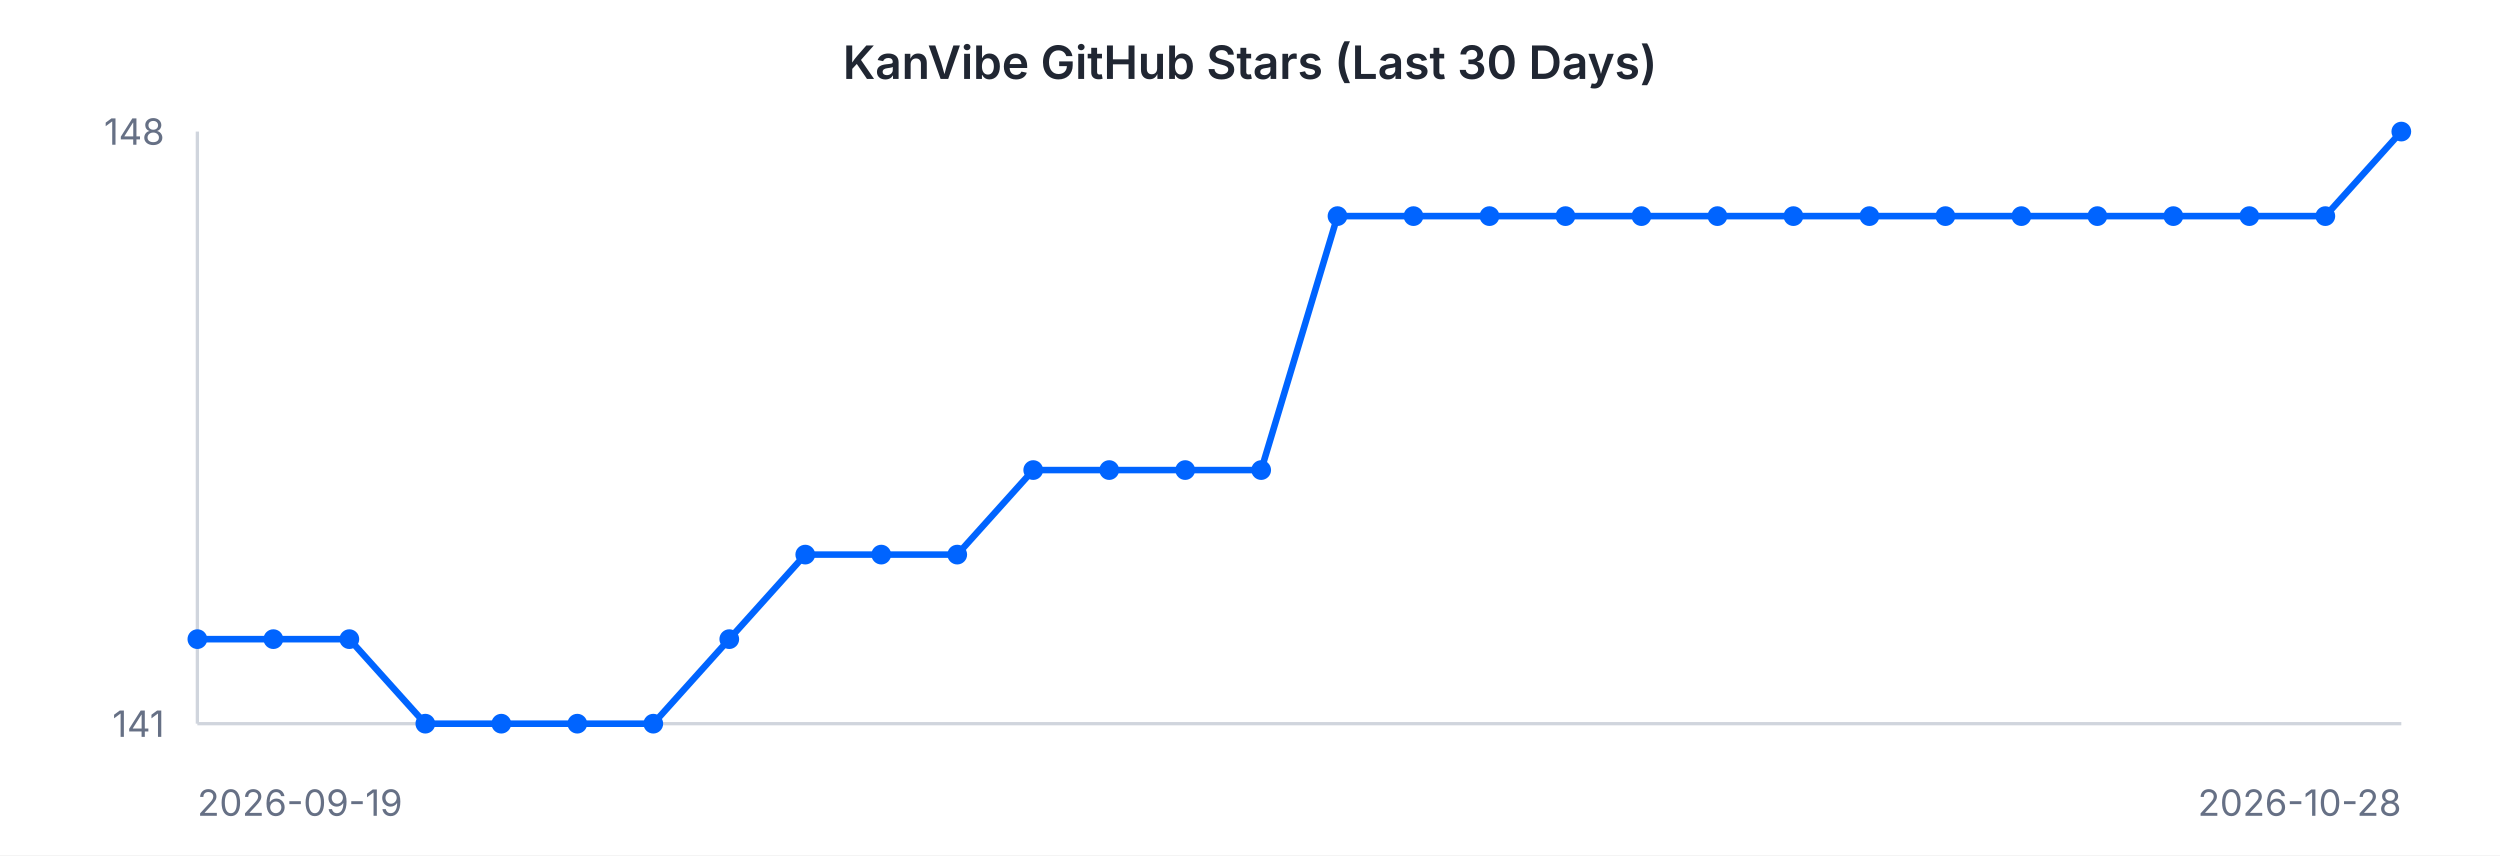
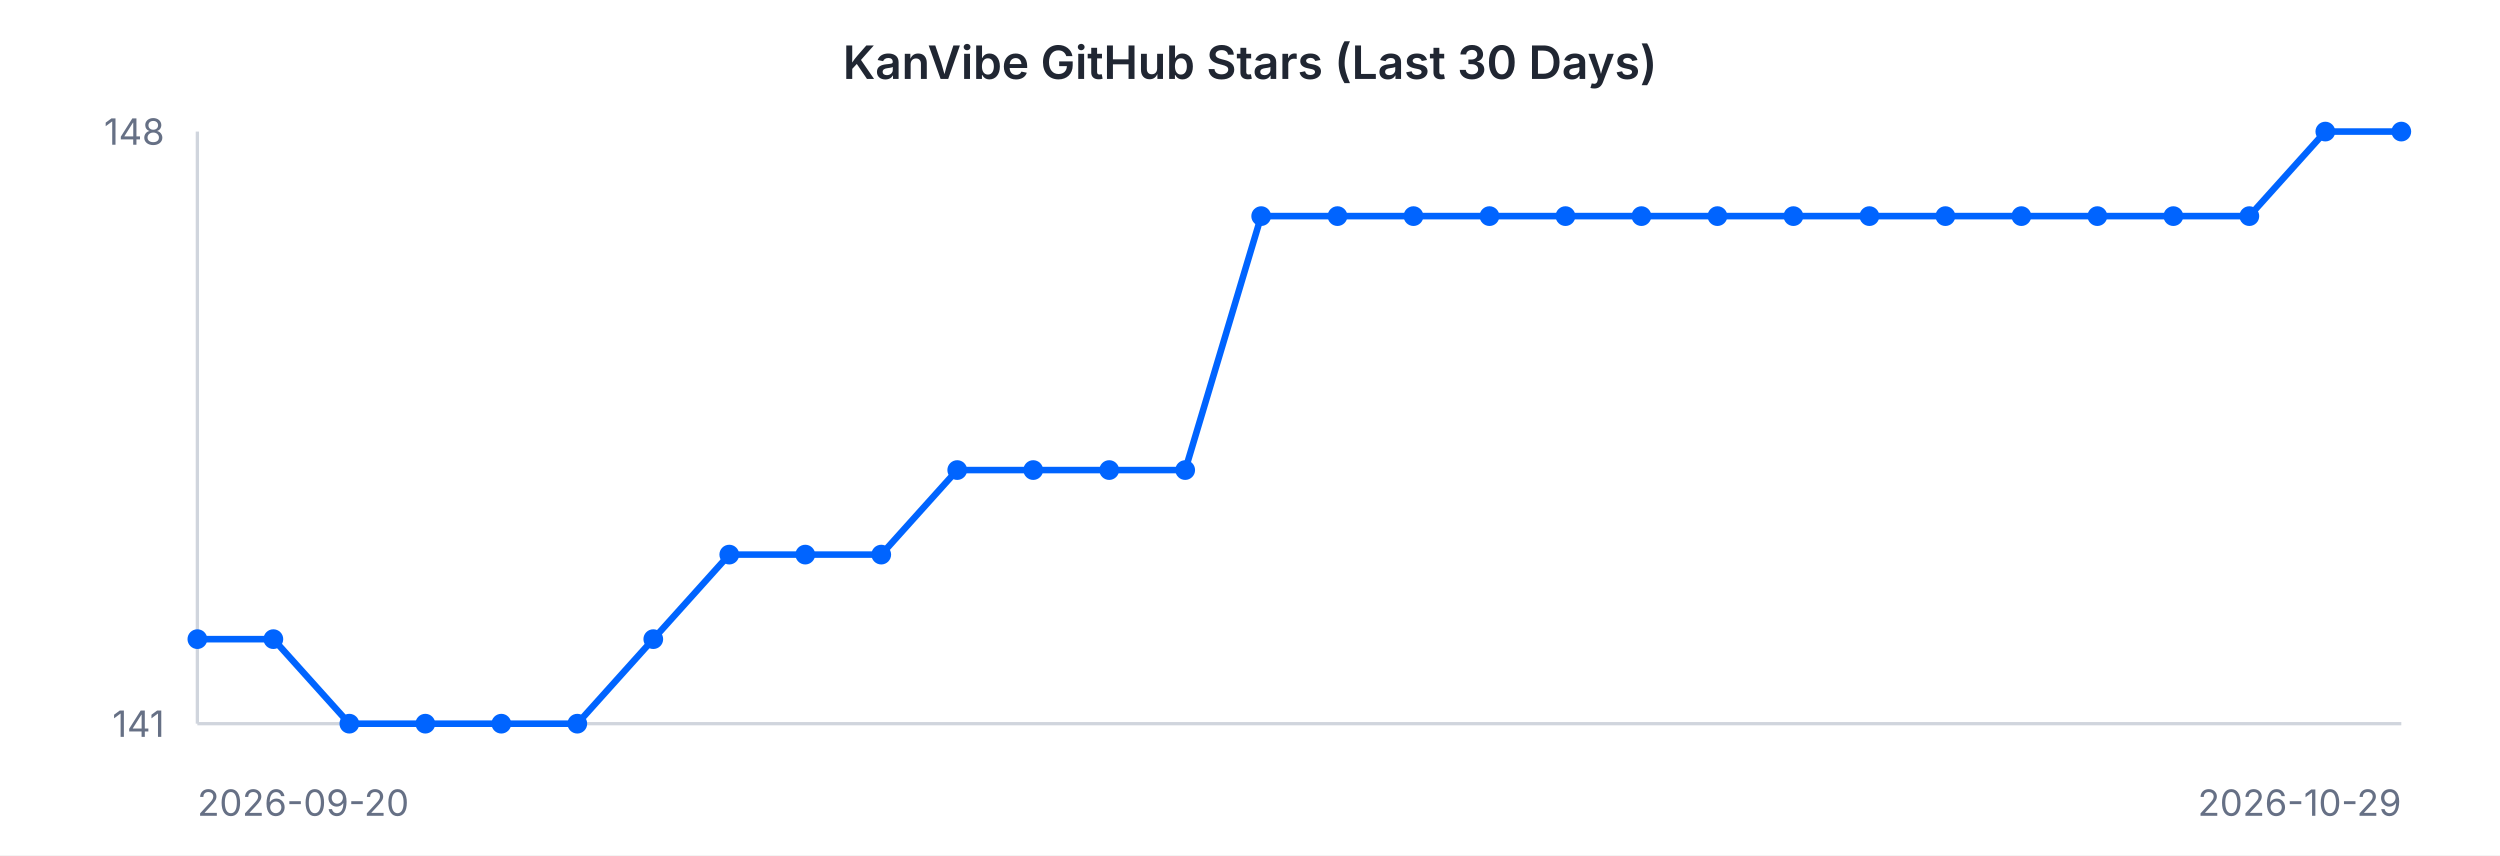
<svg xmlns="http://www.w3.org/2000/svg" width="760" height="260" viewBox="0 0 760 260" font-family="-apple-system, BlinkMacSystemFont, 'Segoe UI', sans-serif">
  <rect width="760" height="260" fill="#ffffff" />
  <text x="380" y="24" text-anchor="middle" font-size="14" font-weight="600" fill="#202632">KanVibe GitHub Stars (Last 30 Days)</text>
  <line x1="60" y1="40" x2="60" y2="220" stroke="#d0d5dd" stroke-width="1" />
  <line x1="60" y1="220" x2="730" y2="220" stroke="#d0d5dd" stroke-width="1" />
-   <path d="M 60.0 194.3 L 83.1 194.3 L 106.2 194.3 L 129.3 220.0 L 152.4 220.0 L 175.5 220.0 L 198.6 220.0 L 221.7 194.3 L 244.8 168.6 L 267.9 168.6 L 291.0 168.6 L 314.1 142.9 L 337.2 142.9 L 360.3 142.9 L 383.4 142.9 L 406.6 65.7 L 429.7 65.7 L 452.8 65.7 L 475.9 65.7 L 499.0 65.7 L 522.1 65.7 L 545.2 65.7 L 568.3 65.7 L 591.4 65.7 L 614.5 65.7 L 637.6 65.7 L 660.7 65.7 L 683.8 65.7 L 706.9 65.7 L 730.0 40.0" fill="none" stroke="#0064FF" stroke-width="2" />
+   <path d="M 60.0 194.3 L 83.1 194.3 L 106.2 220.0 L 129.3 220.0 L 152.4 220.0 L 175.5 220.0 L 198.6 194.3 L 221.7 168.6 L 244.8 168.6 L 267.9 168.6 L 291.0 142.9 L 314.1 142.9 L 337.2 142.9 L 360.3 142.9 L 383.4 65.7 L 406.6 65.7 L 429.7 65.7 L 452.8 65.7 L 475.9 65.7 L 499.0 65.7 L 522.1 65.7 L 545.2 65.7 L 568.3 65.7 L 591.4 65.7 L 614.5 65.7 L 637.6 65.7 L 660.7 65.7 L 683.8 65.7 L 706.9 40.0 L 730.0 40.0" fill="none" stroke="#0064FF" stroke-width="2" />
  <circle cx="60.0" cy="194.3" r="3" fill="#0064FF" />
  <circle cx="83.1" cy="194.3" r="3" fill="#0064FF" />
-   <circle cx="106.2" cy="194.3" r="3" fill="#0064FF" />
+   <circle cx="106.2" cy="220.0" r="3" fill="#0064FF" />
  <circle cx="129.3" cy="220.0" r="3" fill="#0064FF" />
  <circle cx="152.4" cy="220.0" r="3" fill="#0064FF" />
  <circle cx="175.5" cy="220.0" r="3" fill="#0064FF" />
-   <circle cx="198.6" cy="220.0" r="3" fill="#0064FF" />
-   <circle cx="221.7" cy="194.3" r="3" fill="#0064FF" />
+   <circle cx="198.6" cy="194.3" r="3" fill="#0064FF" />
+   <circle cx="221.7" cy="168.6" r="3" fill="#0064FF" />
  <circle cx="244.8" cy="168.6" r="3" fill="#0064FF" />
  <circle cx="267.9" cy="168.6" r="3" fill="#0064FF" />
-   <circle cx="291.0" cy="168.6" r="3" fill="#0064FF" />
+   <circle cx="291.0" cy="142.9" r="3" fill="#0064FF" />
  <circle cx="314.1" cy="142.9" r="3" fill="#0064FF" />
  <circle cx="337.2" cy="142.9" r="3" fill="#0064FF" />
  <circle cx="360.3" cy="142.9" r="3" fill="#0064FF" />
-   <circle cx="383.4" cy="142.9" r="3" fill="#0064FF" />
+   <circle cx="383.4" cy="65.7" r="3" fill="#0064FF" />
  <circle cx="406.6" cy="65.7" r="3" fill="#0064FF" />
  <circle cx="429.7" cy="65.7" r="3" fill="#0064FF" />
  <circle cx="452.8" cy="65.7" r="3" fill="#0064FF" />
  <circle cx="475.9" cy="65.7" r="3" fill="#0064FF" />
  <circle cx="499.0" cy="65.7" r="3" fill="#0064FF" />
  <circle cx="522.1" cy="65.7" r="3" fill="#0064FF" />
  <circle cx="545.2" cy="65.7" r="3" fill="#0064FF" />
  <circle cx="568.3" cy="65.7" r="3" fill="#0064FF" />
  <circle cx="591.4" cy="65.7" r="3" fill="#0064FF" />
  <circle cx="614.5" cy="65.7" r="3" fill="#0064FF" />
  <circle cx="637.6" cy="65.7" r="3" fill="#0064FF" />
  <circle cx="660.7" cy="65.7" r="3" fill="#0064FF" />
  <circle cx="683.8" cy="65.7" r="3" fill="#0064FF" />
-   <circle cx="706.9" cy="65.7" r="3" fill="#0064FF" />
+   <circle cx="706.9" cy="40.0" r="3" fill="#0064FF" />
  <circle cx="730.0" cy="40.0" r="3" fill="#0064FF" />
  <text x="50" y="44" text-anchor="end" font-size="11" fill="#667085">148</text>
  <text x="50" y="224" text-anchor="end" font-size="11" fill="#667085">141</text>
-   <text x="60" y="248" text-anchor="start" font-size="11" fill="#667085">2026-09-19</text>
-   <text x="730" y="248" text-anchor="end" font-size="11" fill="#667085">2026-10-28</text>
+   <text x="60" y="248" text-anchor="start" font-size="11" fill="#667085">2026-09-20</text>
+   <text x="730" y="248" text-anchor="end" font-size="11" fill="#667085">2026-10-29</text>
</svg>
